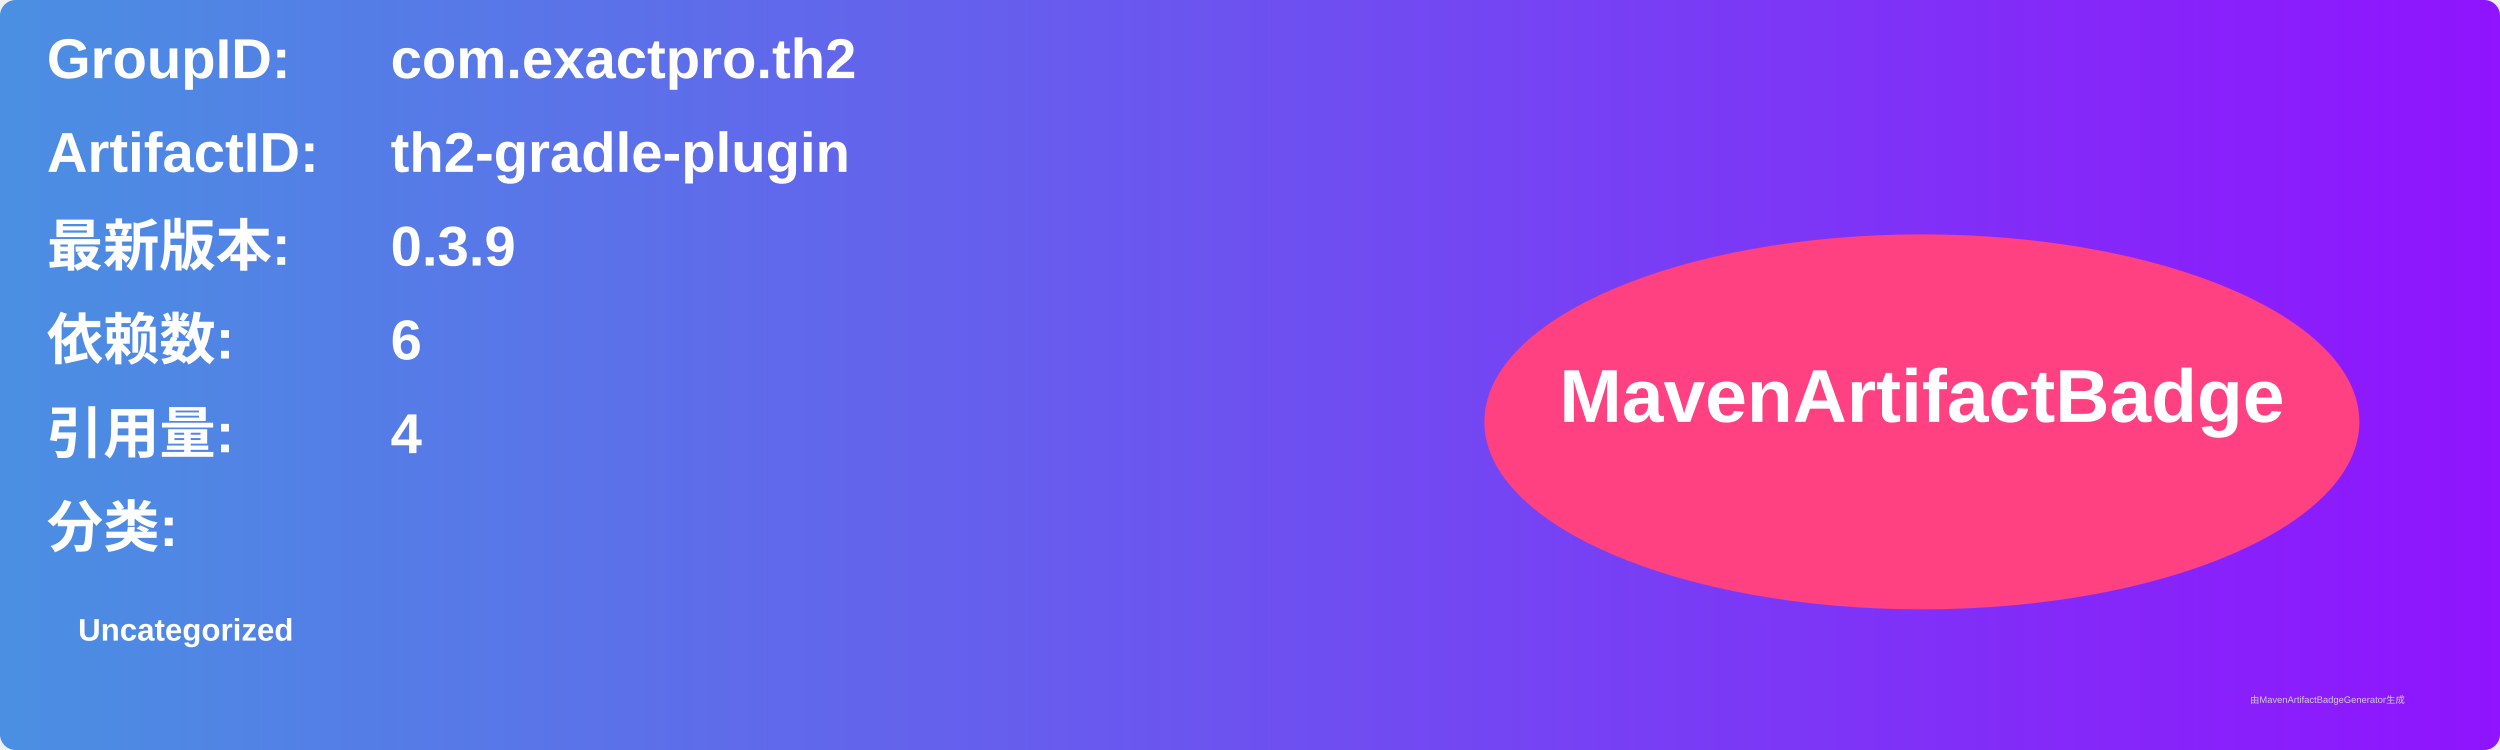
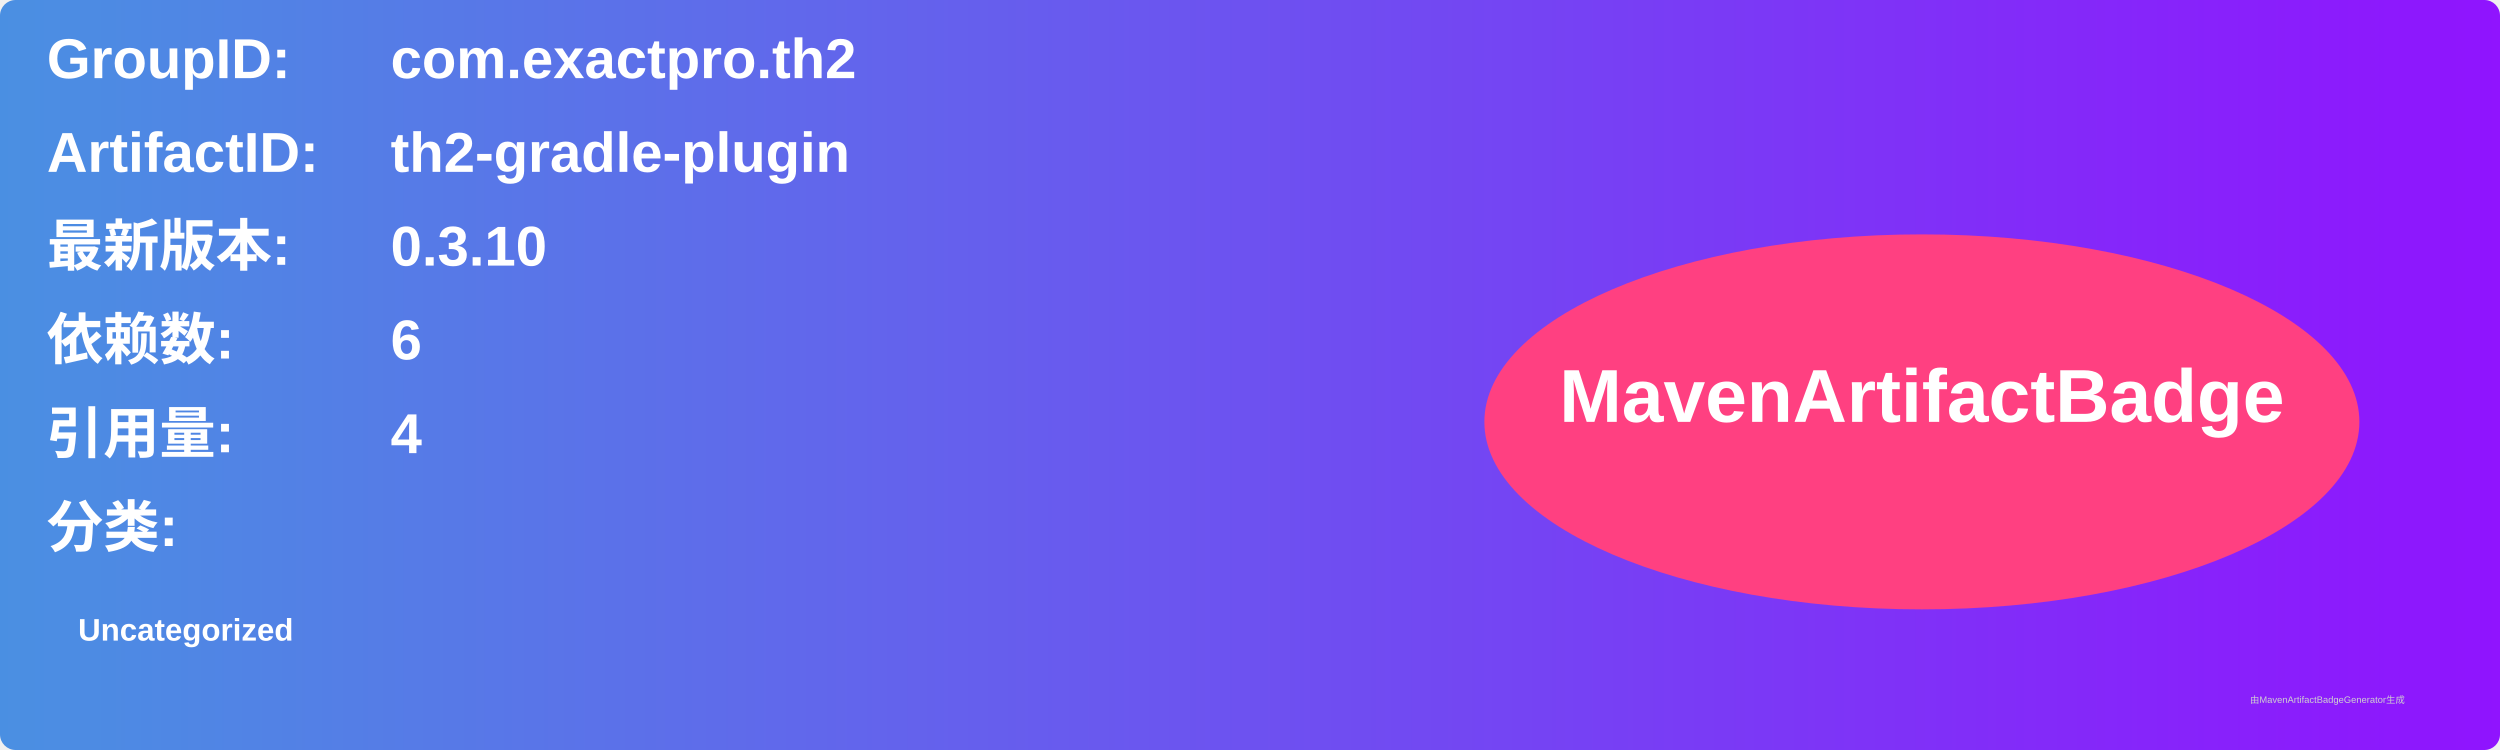
<svg xmlns="http://www.w3.org/2000/svg" width="800" height="240" viewBox="0 0 800 240">
  <linearGradient id="grad" x1="0%" y1="0%" x2="100%" y2="0%">
    <stop offset="0%" stop-color="#4a90e2" />
    <stop offset="100%" stop-color="#9013fe" />
  </linearGradient>
  <rect width="100%" height="100%" rx="5" ry="5" fill="url(#grad)" />
  <g transform="translate(15, 15)">
    <text x="0" y="10" font-family="Arial" font-size="18" fill="white" font-weight="bold" width="260">GroupID:</text>
    <text x="110" y="10" font-family="Arial" font-size="18" fill="white" font-weight="bold" width="460">com.exactpro.th2</text>
    <text x="0" y="40" font-family="Arial" font-size="18" fill="white" font-weight="bold" width="260">ArtifactID:</text>
    <text x="110" y="40" font-family="Arial" font-size="18" fill="white" font-weight="bold" width="460">th2-gradle-plugin</text>
    <text x="0" y="70" font-family="Arial" font-size="18" fill="white" font-weight="bold">最新版本:</text>
    <text x="110" y="70" font-family="Arial" font-size="18" fill="white" font-weight="bold">
-       <tspan font-weight="bold">0.3.9</tspan>
+       <tspan font-weight="bold">0.3.10</tspan>
    </text>
    <text x="0" y="100" font-family="Arial" font-size="18" fill="white" font-weight="bold">依赖数: </text>
    <text x="110" y="100" font-family="Arial" font-size="18" fill="white">
      <tspan font-weight="bold">6</tspan>
    </text>
    <text x="0" y="130" font-family="Arial" font-size="18" fill="white" font-weight="bold">引用量: </text>
    <text x="110" y="130" font-family="Arial" font-size="18" fill="white">
      <tspan font-weight="bold">4</tspan>
    </text>
    <text x="0" y="160" font-family="Arial" font-size="18" fill="white" font-weight="bold">分类:</text>
    <text x="10" y="190" font-family="Arial" font-size="10" fill="white">
      <tspan font-weight="bold">Uncategorized</tspan>
    </text>
    <ellipse cx="600" cy="120" rx="140" ry="60" fill="#ff4081" />
    <text x="600" y="120" text-anchor="middle" font-family="Arial" font-size="24" fill="white" font-weight="bold">MavenArtifactBadge</text>
  </g>
  <text x="720" y="225" font-family="Arial" font-size="3" fill="#d0d0d0">由MavenArtifactBadgeGenerator生成</text>
</svg>
